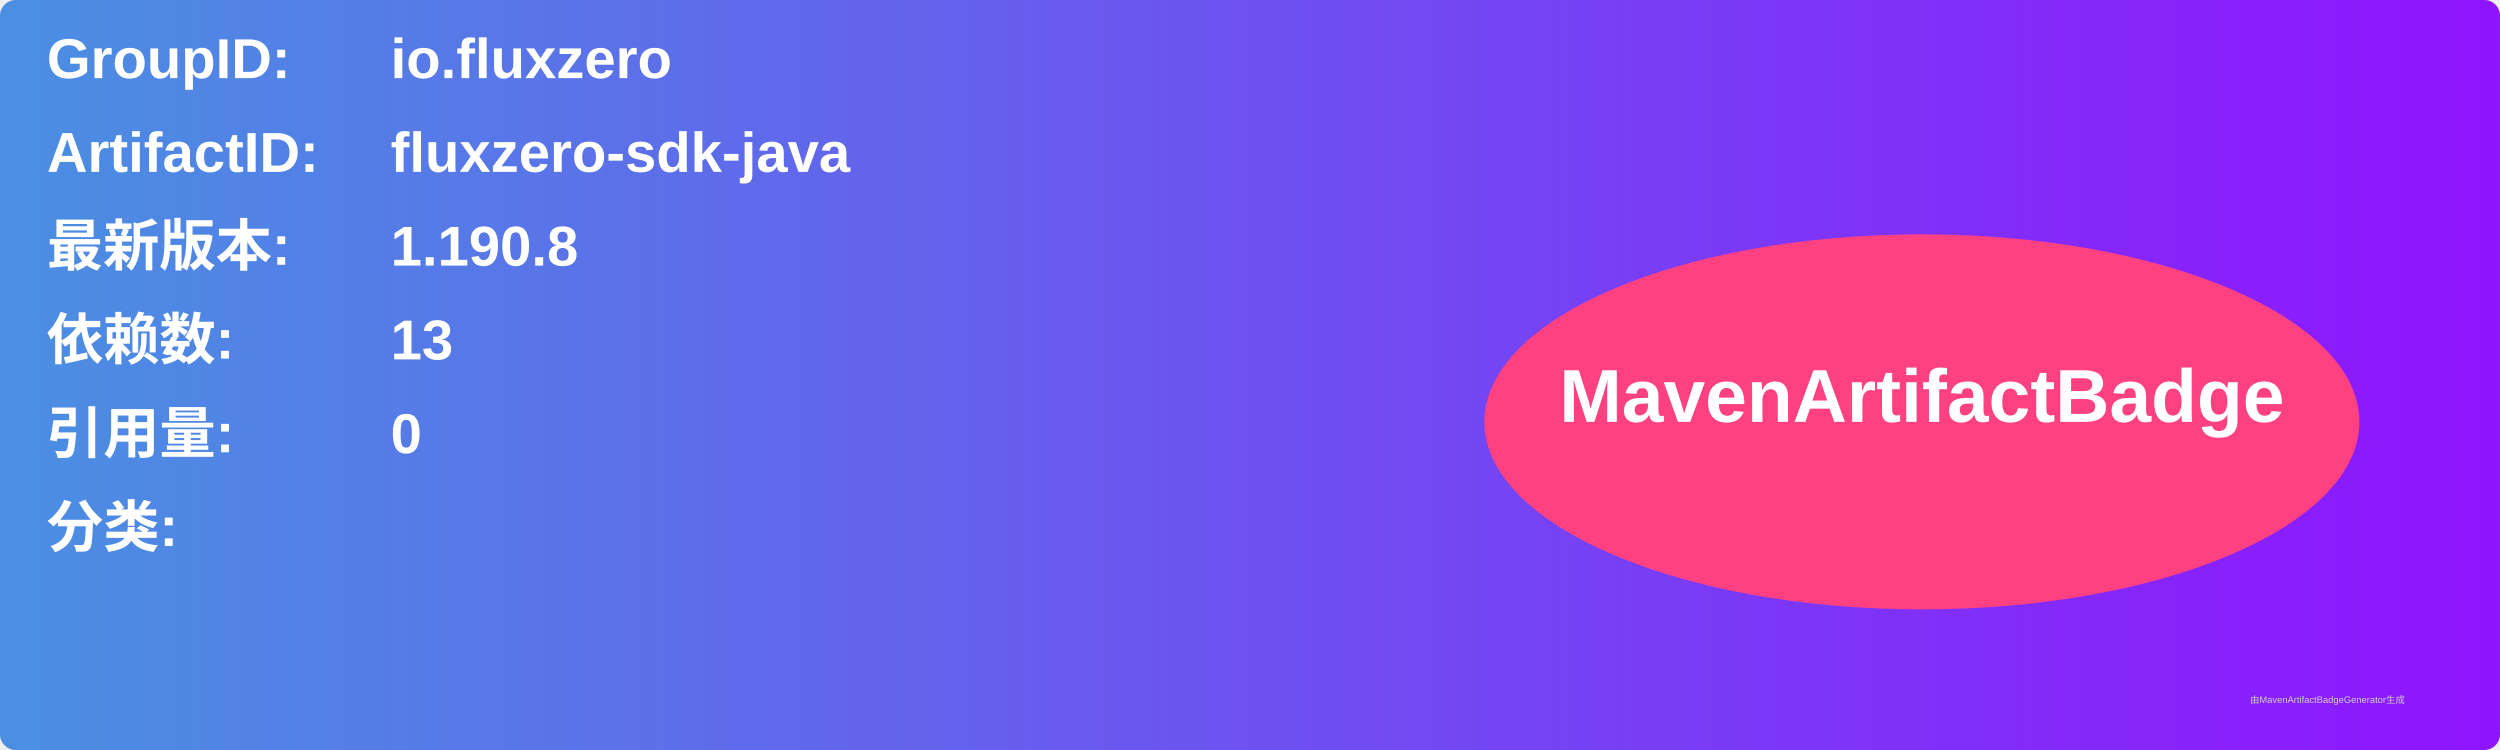
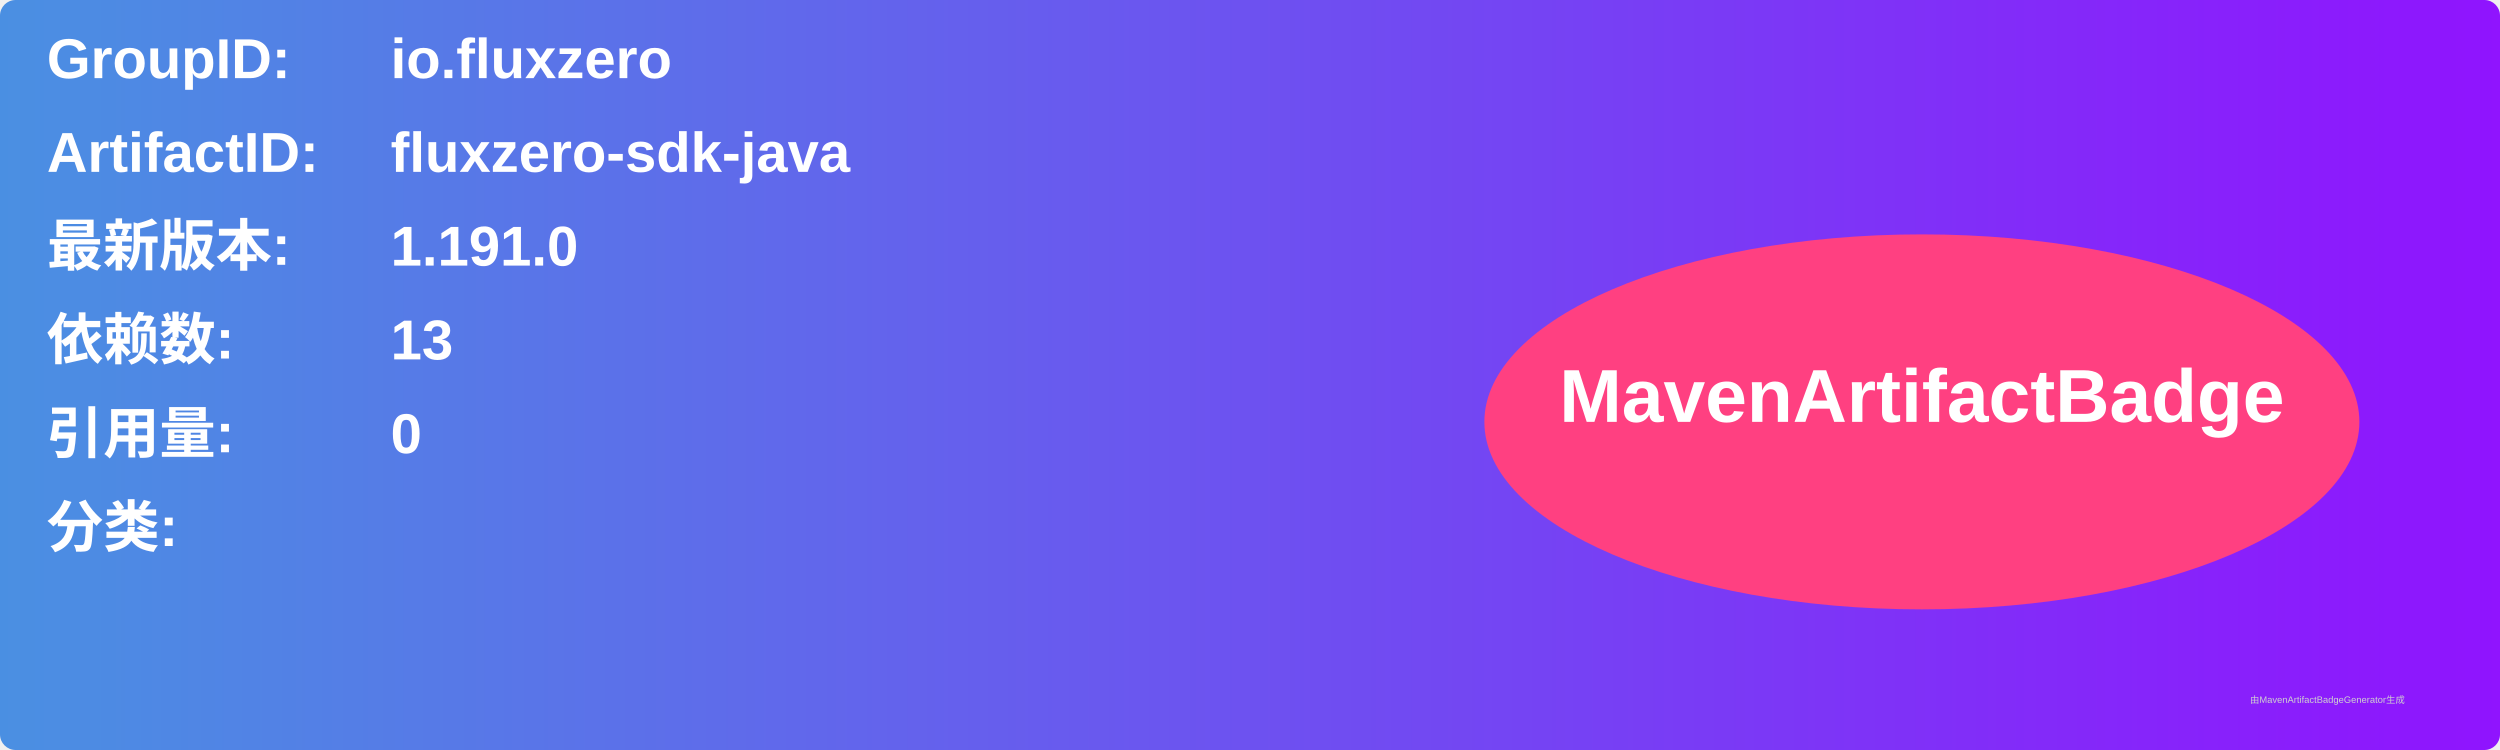
<svg xmlns="http://www.w3.org/2000/svg" width="800" height="240" viewBox="0 0 800 240">
  <linearGradient id="grad" x1="0%" y1="0%" x2="100%" y2="0%">
    <stop offset="0%" stop-color="#4a90e2" />
    <stop offset="100%" stop-color="#9013fe" />
  </linearGradient>
  <rect width="100%" height="100%" rx="5" ry="5" fill="url(#grad)" />
  <g transform="translate(15, 15)">
    <text x="0" y="10" font-family="Arial" font-size="18" fill="white" font-weight="bold" width="260">GroupID:</text>
    <text x="110" y="10" font-family="Arial" font-size="18" fill="white" font-weight="bold" width="460">io.fluxzero</text>
    <text x="0" y="40" font-family="Arial" font-size="18" fill="white" font-weight="bold" width="260">ArtifactID:</text>
    <text x="110" y="40" font-family="Arial" font-size="18" fill="white" font-weight="bold" width="460">fluxzero-sdk-java</text>
    <text x="0" y="70" font-family="Arial" font-size="18" fill="white" font-weight="bold">最新版本:</text>
    <text x="110" y="70" font-family="Arial" font-size="18" fill="white" font-weight="bold">
-       <tspan font-weight="bold">1.190.8</tspan>
+       <tspan font-weight="bold">1.191.0</tspan>
    </text>
    <text x="0" y="100" font-family="Arial" font-size="18" fill="white" font-weight="bold">依赖数: </text>
    <text x="110" y="100" font-family="Arial" font-size="18" fill="white">
      <tspan font-weight="bold">13</tspan>
    </text>
    <text x="0" y="130" font-family="Arial" font-size="18" fill="white" font-weight="bold">引用量: </text>
    <text x="110" y="130" font-family="Arial" font-size="18" fill="white">
      <tspan font-weight="bold">0</tspan>
    </text>
    <text x="0" y="160" font-family="Arial" font-size="18" fill="white" font-weight="bold">分类:</text>
    <text x="10" y="190" font-family="Arial" font-size="10" fill="white">
      <tspan font-weight="bold" />
    </text>
    <ellipse cx="600" cy="120" rx="140" ry="60" fill="#ff4081" />
    <text x="600" y="120" text-anchor="middle" font-family="Arial" font-size="24" fill="white" font-weight="bold">MavenArtifactBadge</text>
  </g>
  <text x="720" y="225" font-family="Arial" font-size="3" fill="#d0d0d0">由MavenArtifactBadgeGenerator生成</text>
</svg>
